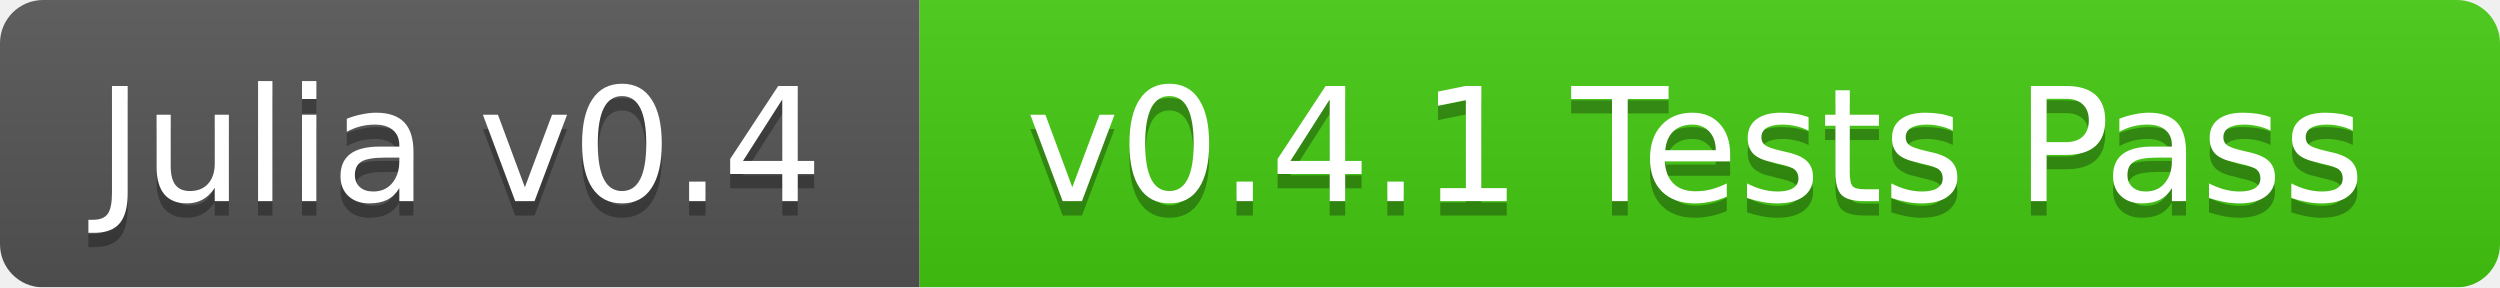
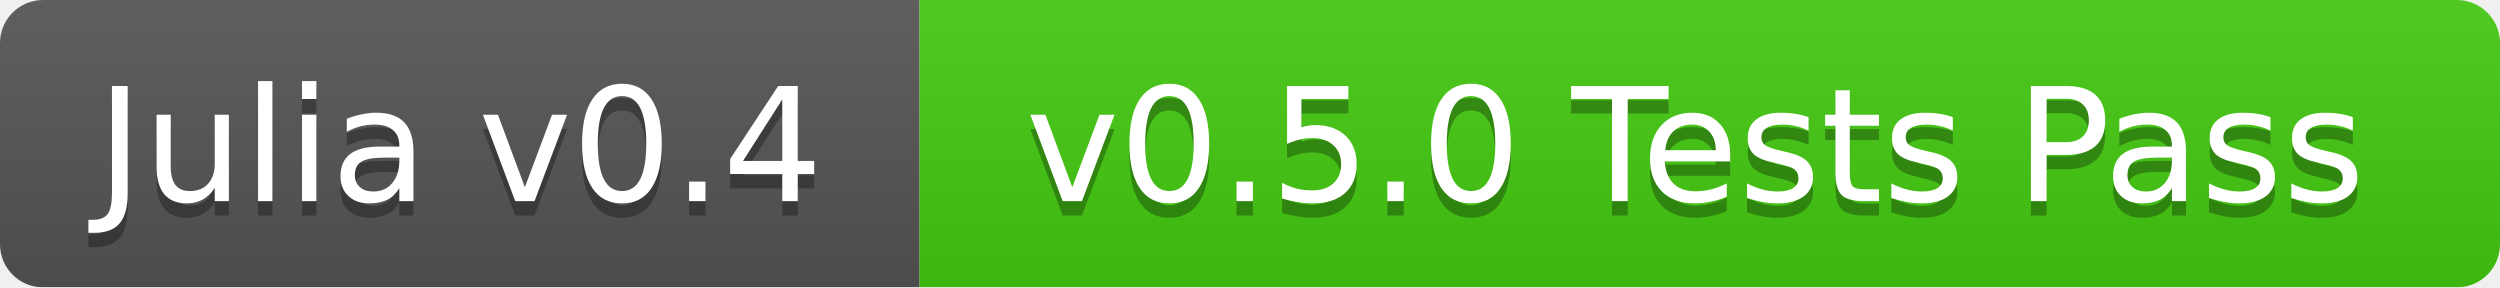
<svg xmlns="http://www.w3.org/2000/svg" width="174" height="20">
  <linearGradient id="b" x2="0" y2="100%">
    <stop offset="0" stop-color="#bbb" stop-opacity=".1" />
    <stop offset="1" stop-opacity=".1" />
  </linearGradient>
  <mask id="a">
    <rect width="174" height="20" rx="3" fill="#fff" />
  </mask>
  <g mask="url(#a)">
    <path fill="#555" d="M0 0h64v20H0z" />
    <path fill="#4c1" d="M64 0h110v20H64z" />
    <path fill="url(#b)" d="M0 0h174v20H0z" />
  </g>
  <g fill="#fff" text-anchor="middle" font-family="DejaVu Sans,Verdana,Geneva,sans-serif" font-size="11">
    <text x="32" y="15" fill="#010101" fill-opacity=".3">Julia v0.4</text>
    <text x="32" y="14">Julia v0.4</text>
-     <text x="118" y="15" fill="#010101" fill-opacity=".3">v0.4.1 Tests Pass</text>
-     <text x="118" y="14">v0.4.1 Tests Pass</text>
+     <text x="118" y="15" fill="#010101" fill-opacity=".3">v0.5.0 Tests Pass</text>
+     <text x="118" y="14">v0.5.0 Tests Pass</text>
  </g>
</svg>
